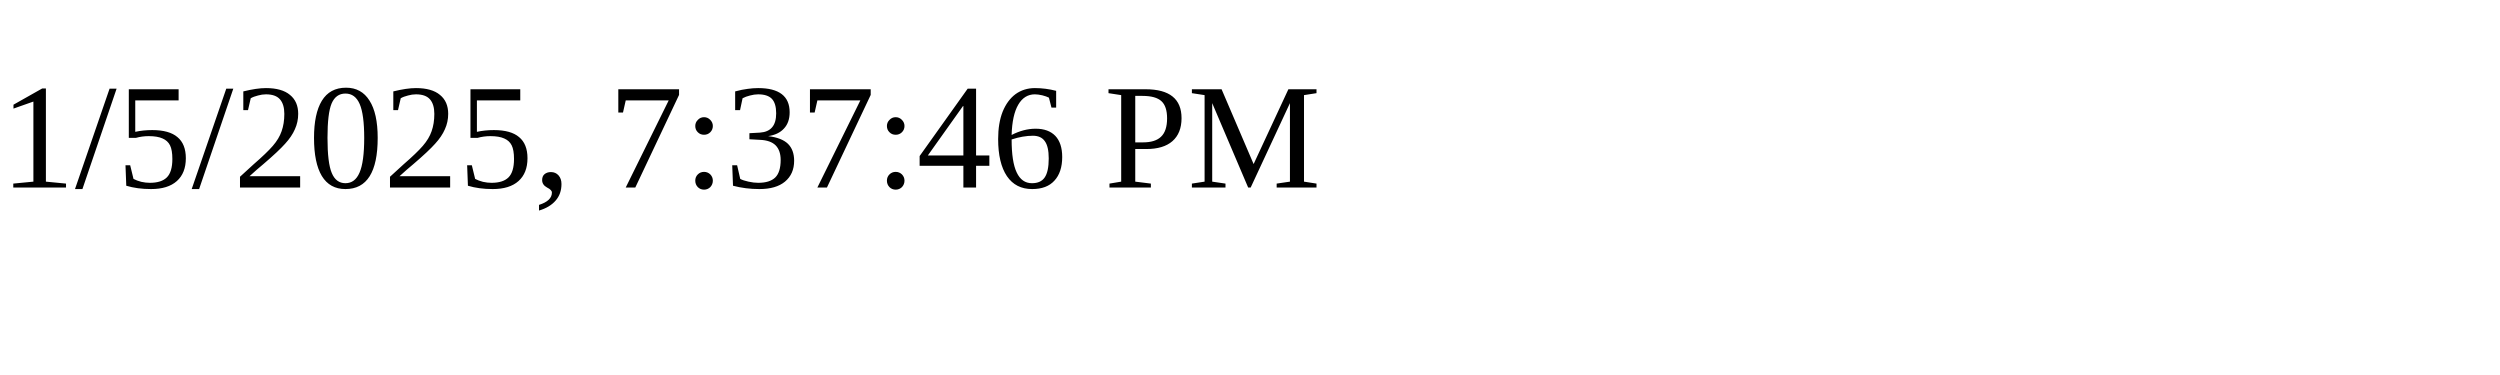
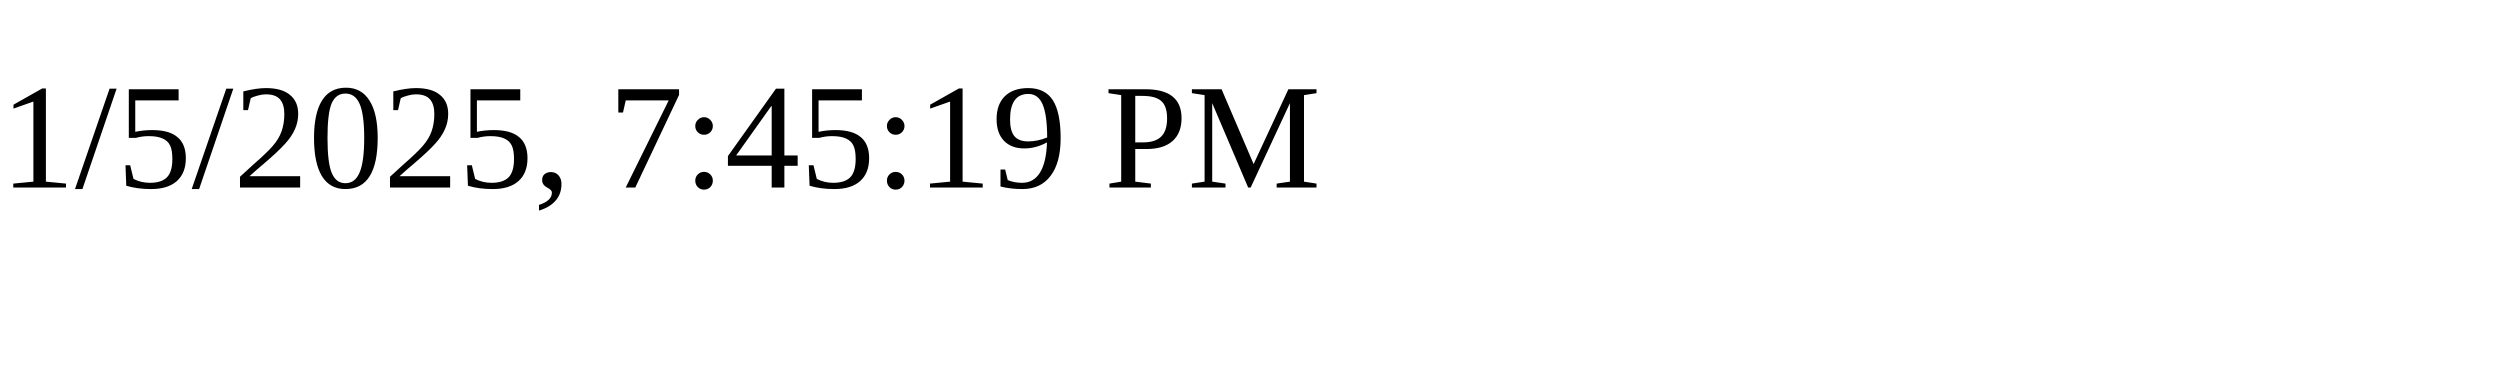
<svg xmlns="http://www.w3.org/2000/svg" height="30" width="200">
-   <text x="0" y="15">1/5/2025, 7:37:46 PM</text>
+   <text x="0" y="15">1/5/2025, 7:45:19 PM</text>
</svg>
